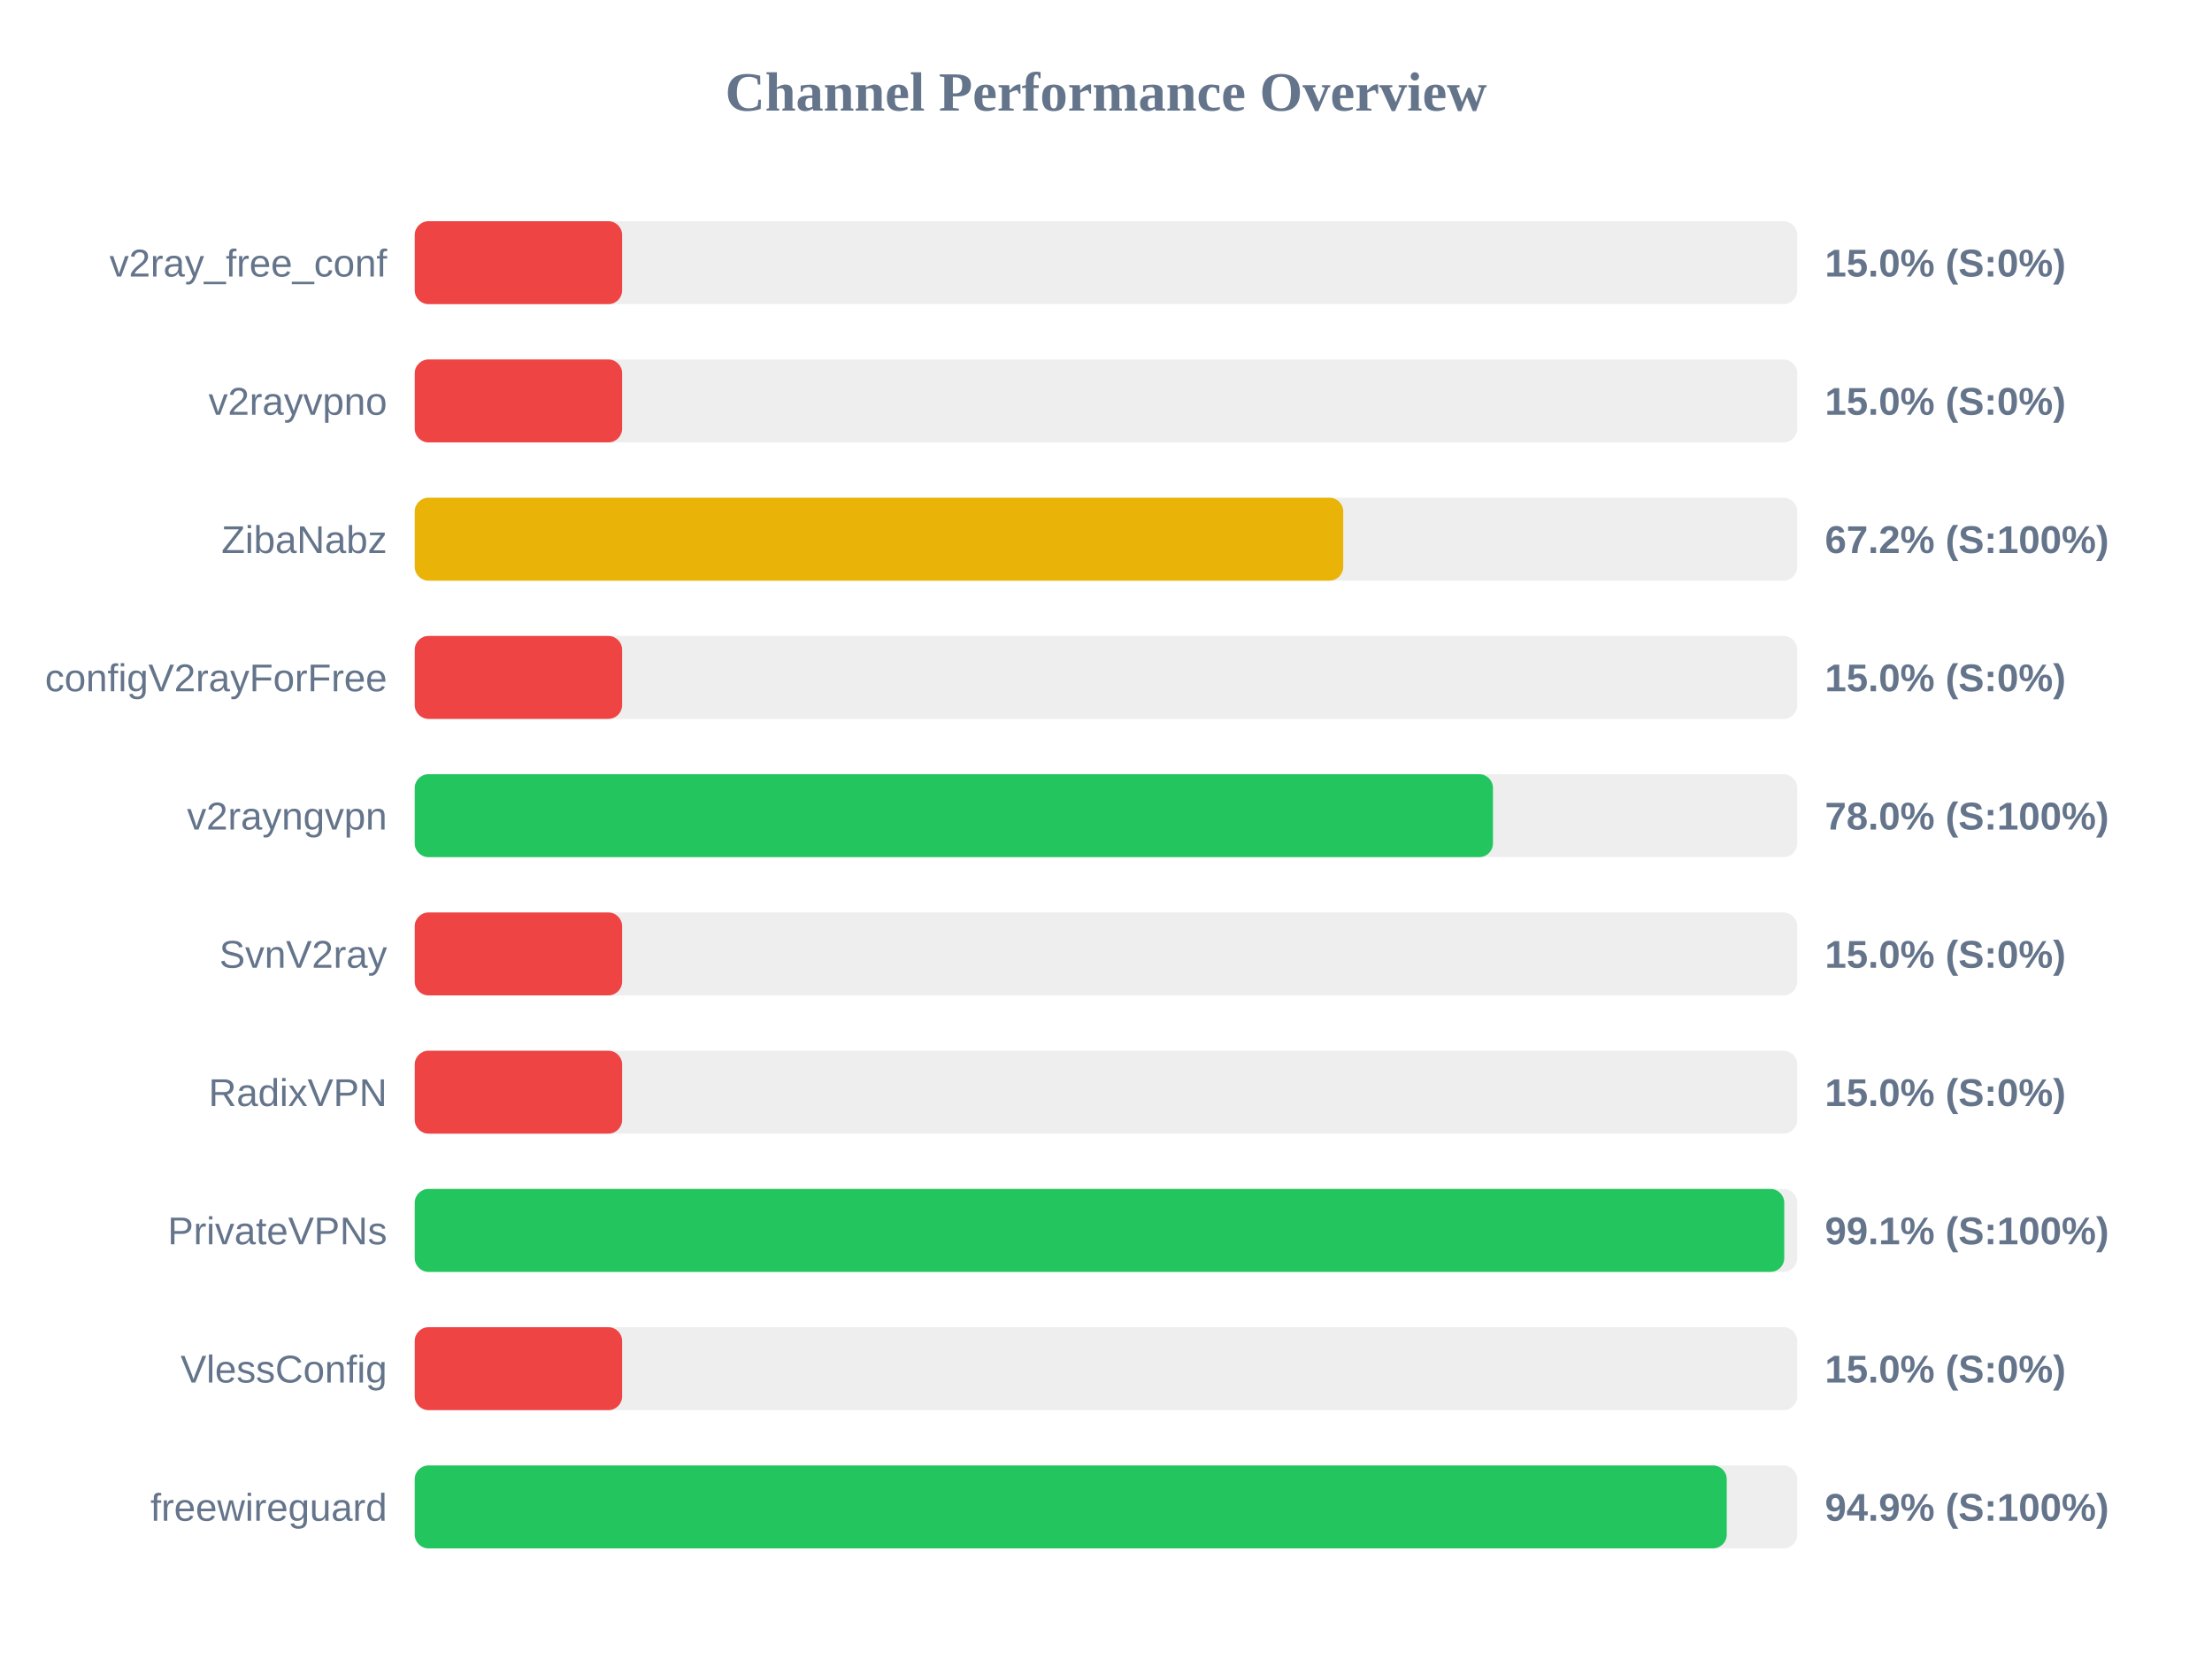
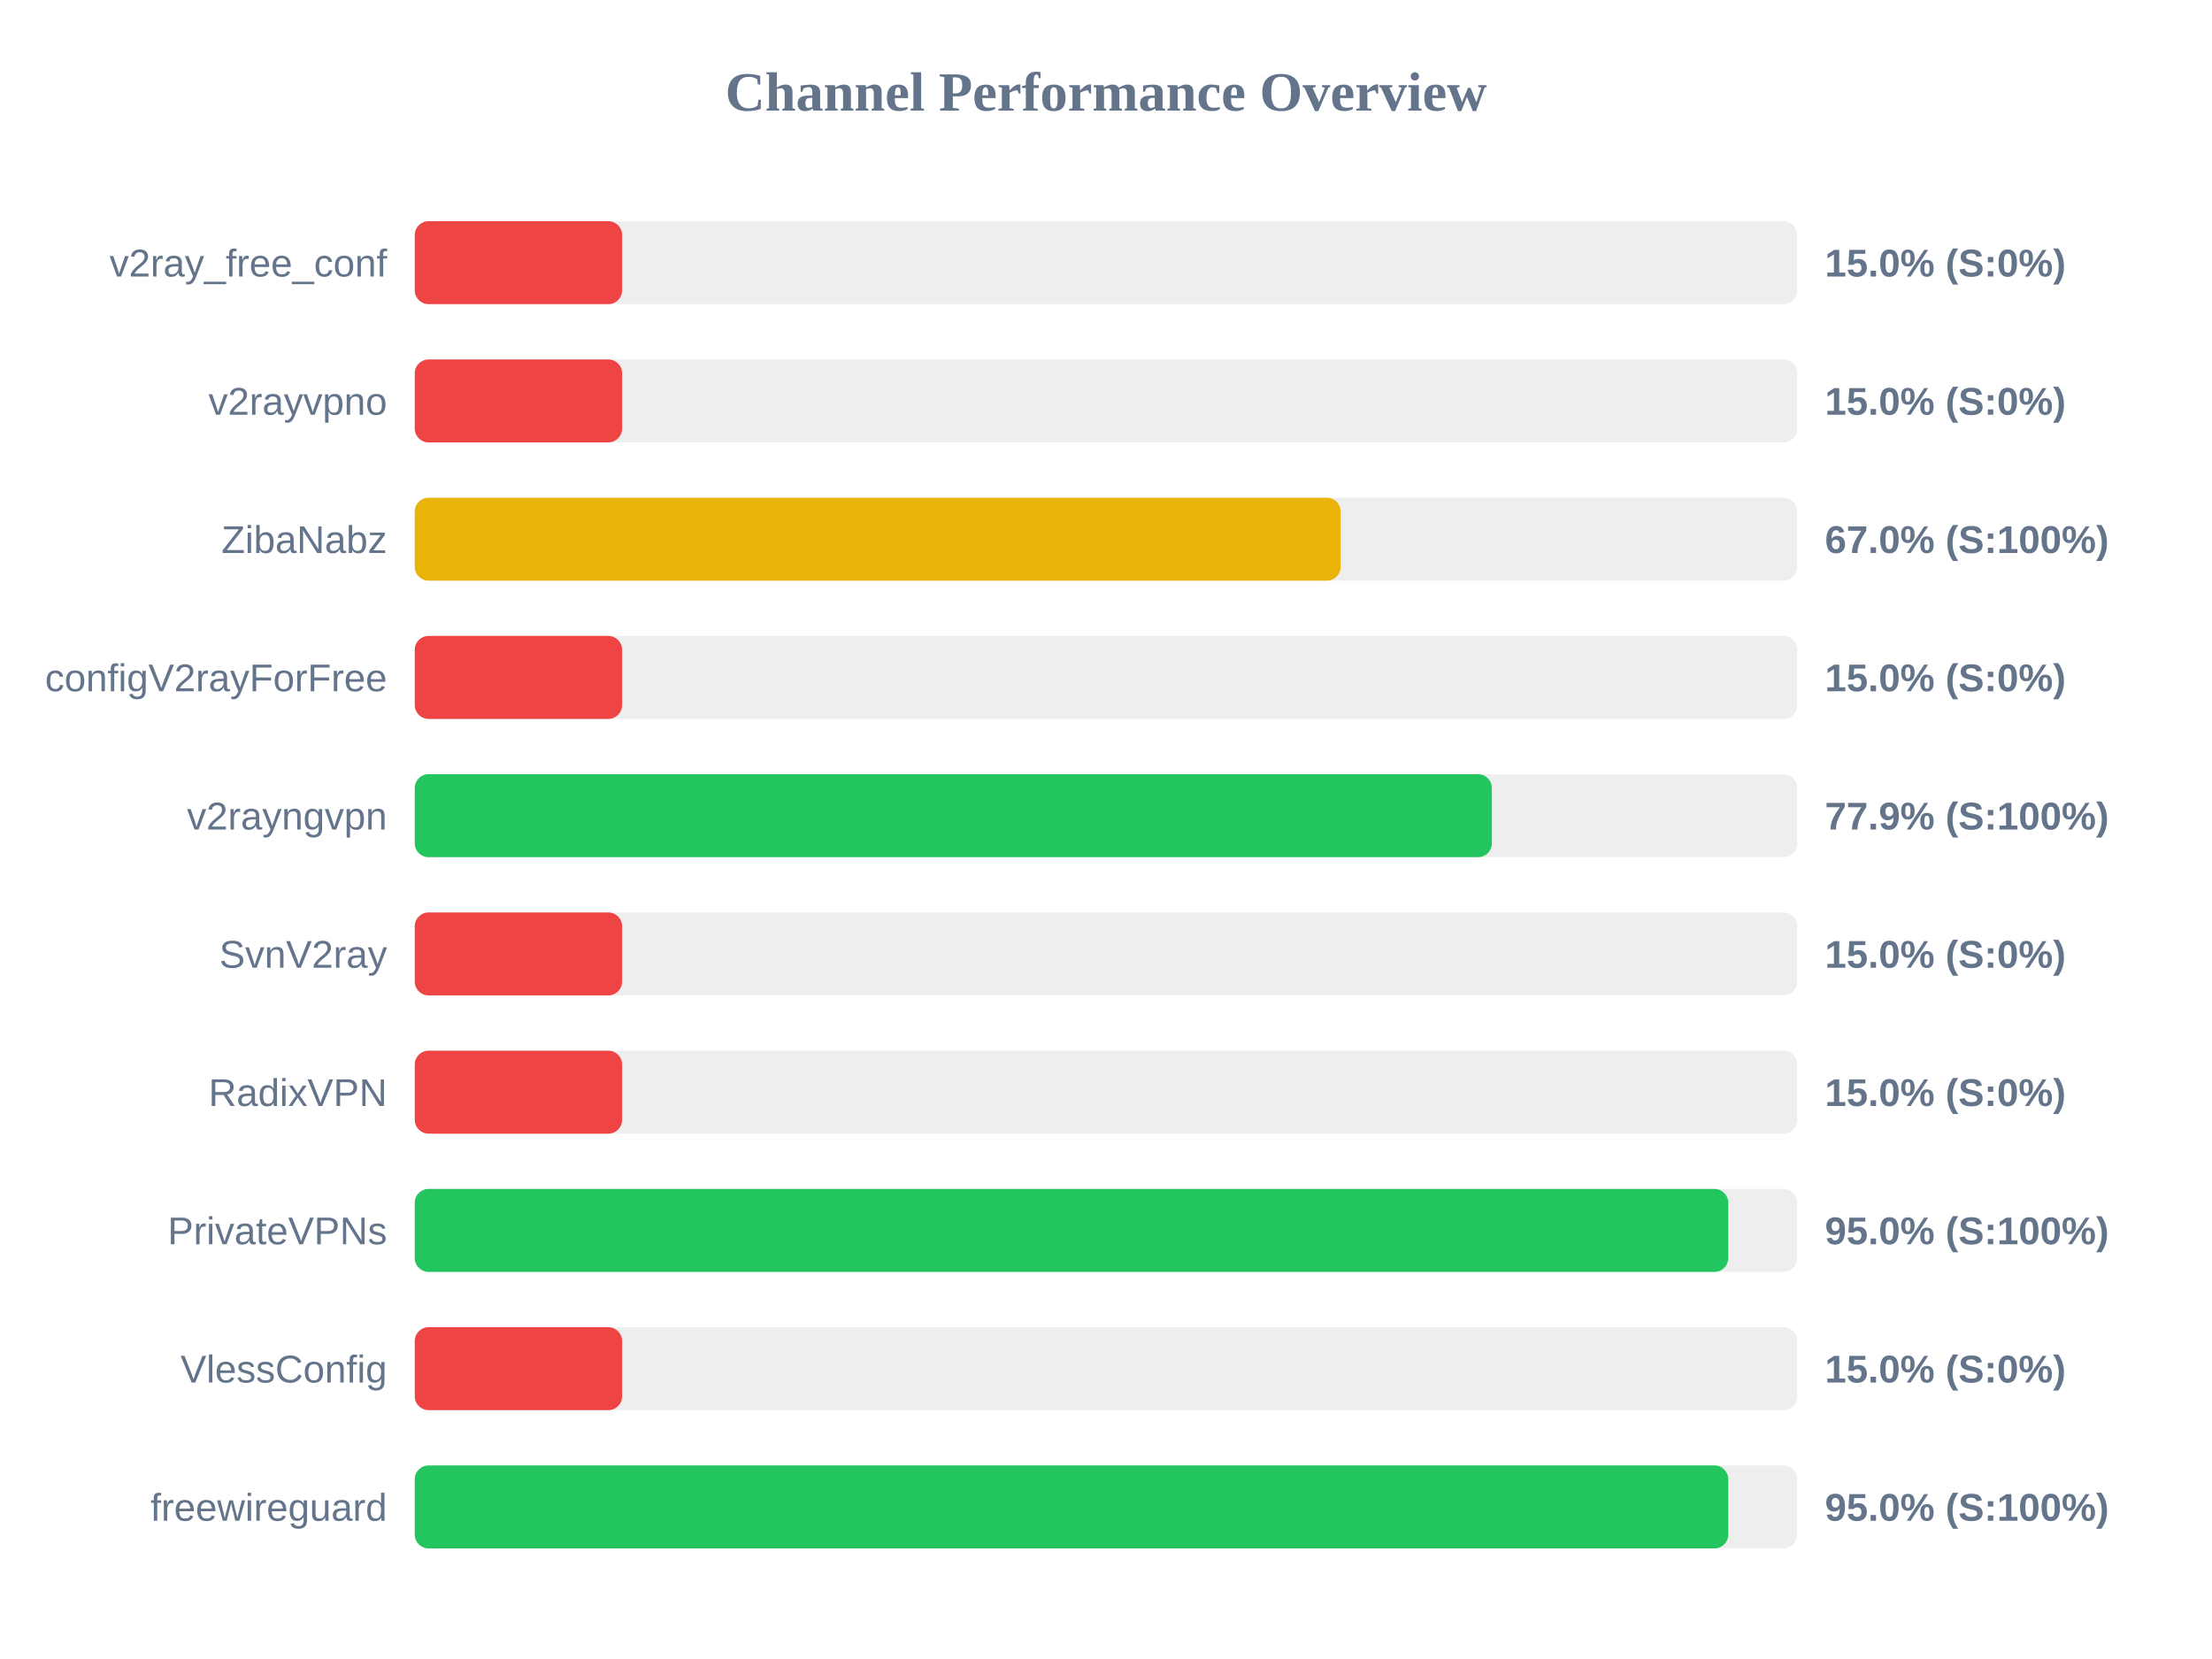
<svg xmlns="http://www.w3.org/2000/svg" width="800" height="600" version="1.1">
  <style>
        .row { font: 14px Arial; fill: #64748b; }
        .score { font: bold 14px Arial; fill: #64748b; }
    </style>
  <text x="400" y="40" text-anchor="middle" font-size="20px" font-weight="bold" fill="#64748b">Channel Performance Overview</text>
  <rect x="150" y="80" width="500" height="30" fill="#eee" rx="5" />
  <rect x="150" y="80" width="75.0" height="30" fill="#ef4444" rx="5" />
  <text x="140" y="100" text-anchor="end" class="row">v2ray_free_conf</text>
  <text x="660" y="100" text-anchor="start" class="score">15.0% (S:0%)</text>
  <rect x="150" y="130" width="500" height="30" fill="#eee" rx="5" />
  <rect x="150" y="130" width="75.0" height="30" fill="#ef4444" rx="5" />
  <text x="140" y="150" text-anchor="end" class="row">v2rayvpno</text>
  <text x="660" y="150" text-anchor="start" class="score">15.0% (S:0%)</text>
  <rect x="150" y="180" width="500" height="30" fill="#eee" rx="5" />
-   <rect x="150" y="180" width="335.8" height="30" fill="#eab308" rx="5" />
+   <rect x="150" y="180" width="334.85" height="30" fill="#eab308" rx="5" />
  <text x="140" y="200" text-anchor="end" class="row">ZibaNabz</text>
-   <text x="660" y="200" text-anchor="start" class="score">67.2% (S:100%)</text>
+   <text x="660" y="200" text-anchor="start" class="score">67.0% (S:100%)</text>
  <rect x="150" y="230" width="500" height="30" fill="#eee" rx="5" />
  <rect x="150" y="230" width="75.0" height="30" fill="#ef4444" rx="5" />
  <text x="140" y="250" text-anchor="end" class="row">configV2rayForFree</text>
  <text x="660" y="250" text-anchor="start" class="score">15.0% (S:0%)</text>
  <rect x="150" y="280" width="500" height="30" fill="#eee" rx="5" />
-   <rect x="150" y="280" width="389.95" height="30" fill="#22c55e" rx="5" />
+   <rect x="150" y="280" width="389.55" height="30" fill="#22c55e" rx="5" />
  <text x="140" y="300" text-anchor="end" class="row">v2rayngvpn</text>
-   <text x="660" y="300" text-anchor="start" class="score">78.0% (S:100%)</text>
+   <text x="660" y="300" text-anchor="start" class="score">77.9% (S:100%)</text>
  <rect x="150" y="330" width="500" height="30" fill="#eee" rx="5" />
  <rect x="150" y="330" width="75.0" height="30" fill="#ef4444" rx="5" />
  <text x="140" y="350" text-anchor="end" class="row">SvnV2ray</text>
  <text x="660" y="350" text-anchor="start" class="score">15.0% (S:0%)</text>
  <rect x="150" y="380" width="500" height="30" fill="#eee" rx="5" />
  <rect x="150" y="380" width="75.0" height="30" fill="#ef4444" rx="5" />
  <text x="140" y="400" text-anchor="end" class="row">RadixVPN</text>
  <text x="660" y="400" text-anchor="start" class="score">15.0% (S:0%)</text>
  <rect x="150" y="430" width="500" height="30" fill="#eee" rx="5" />
-   <rect x="150" y="430" width="495.3" height="30" fill="#22c55e" rx="5" />
+   <rect x="150" y="430" width="475.05" height="30" fill="#22c55e" rx="5" />
  <text x="140" y="450" text-anchor="end" class="row">PrivateVPNs</text>
-   <text x="660" y="450" text-anchor="start" class="score">99.1% (S:100%)</text>
+   <text x="660" y="450" text-anchor="start" class="score">95.0% (S:100%)</text>
  <rect x="150" y="480" width="500" height="30" fill="#eee" rx="5" />
  <rect x="150" y="480" width="75.0" height="30" fill="#ef4444" rx="5" />
  <text x="140" y="500" text-anchor="end" class="row">VlessConfig</text>
  <text x="660" y="500" text-anchor="start" class="score">15.0% (S:0%)</text>
  <rect x="150" y="530" width="500" height="30" fill="#eee" rx="5" />
-   <rect x="150" y="530" width="474.5" height="30" fill="#22c55e" rx="5" />
+   <rect x="150" y="530" width="475.05" height="30" fill="#22c55e" rx="5" />
  <text x="140" y="550" text-anchor="end" class="row">freewireguard</text>
-   <text x="660" y="550" text-anchor="start" class="score">94.9% (S:100%)</text>
+   <text x="660" y="550" text-anchor="start" class="score">95.0% (S:100%)</text>
</svg>
